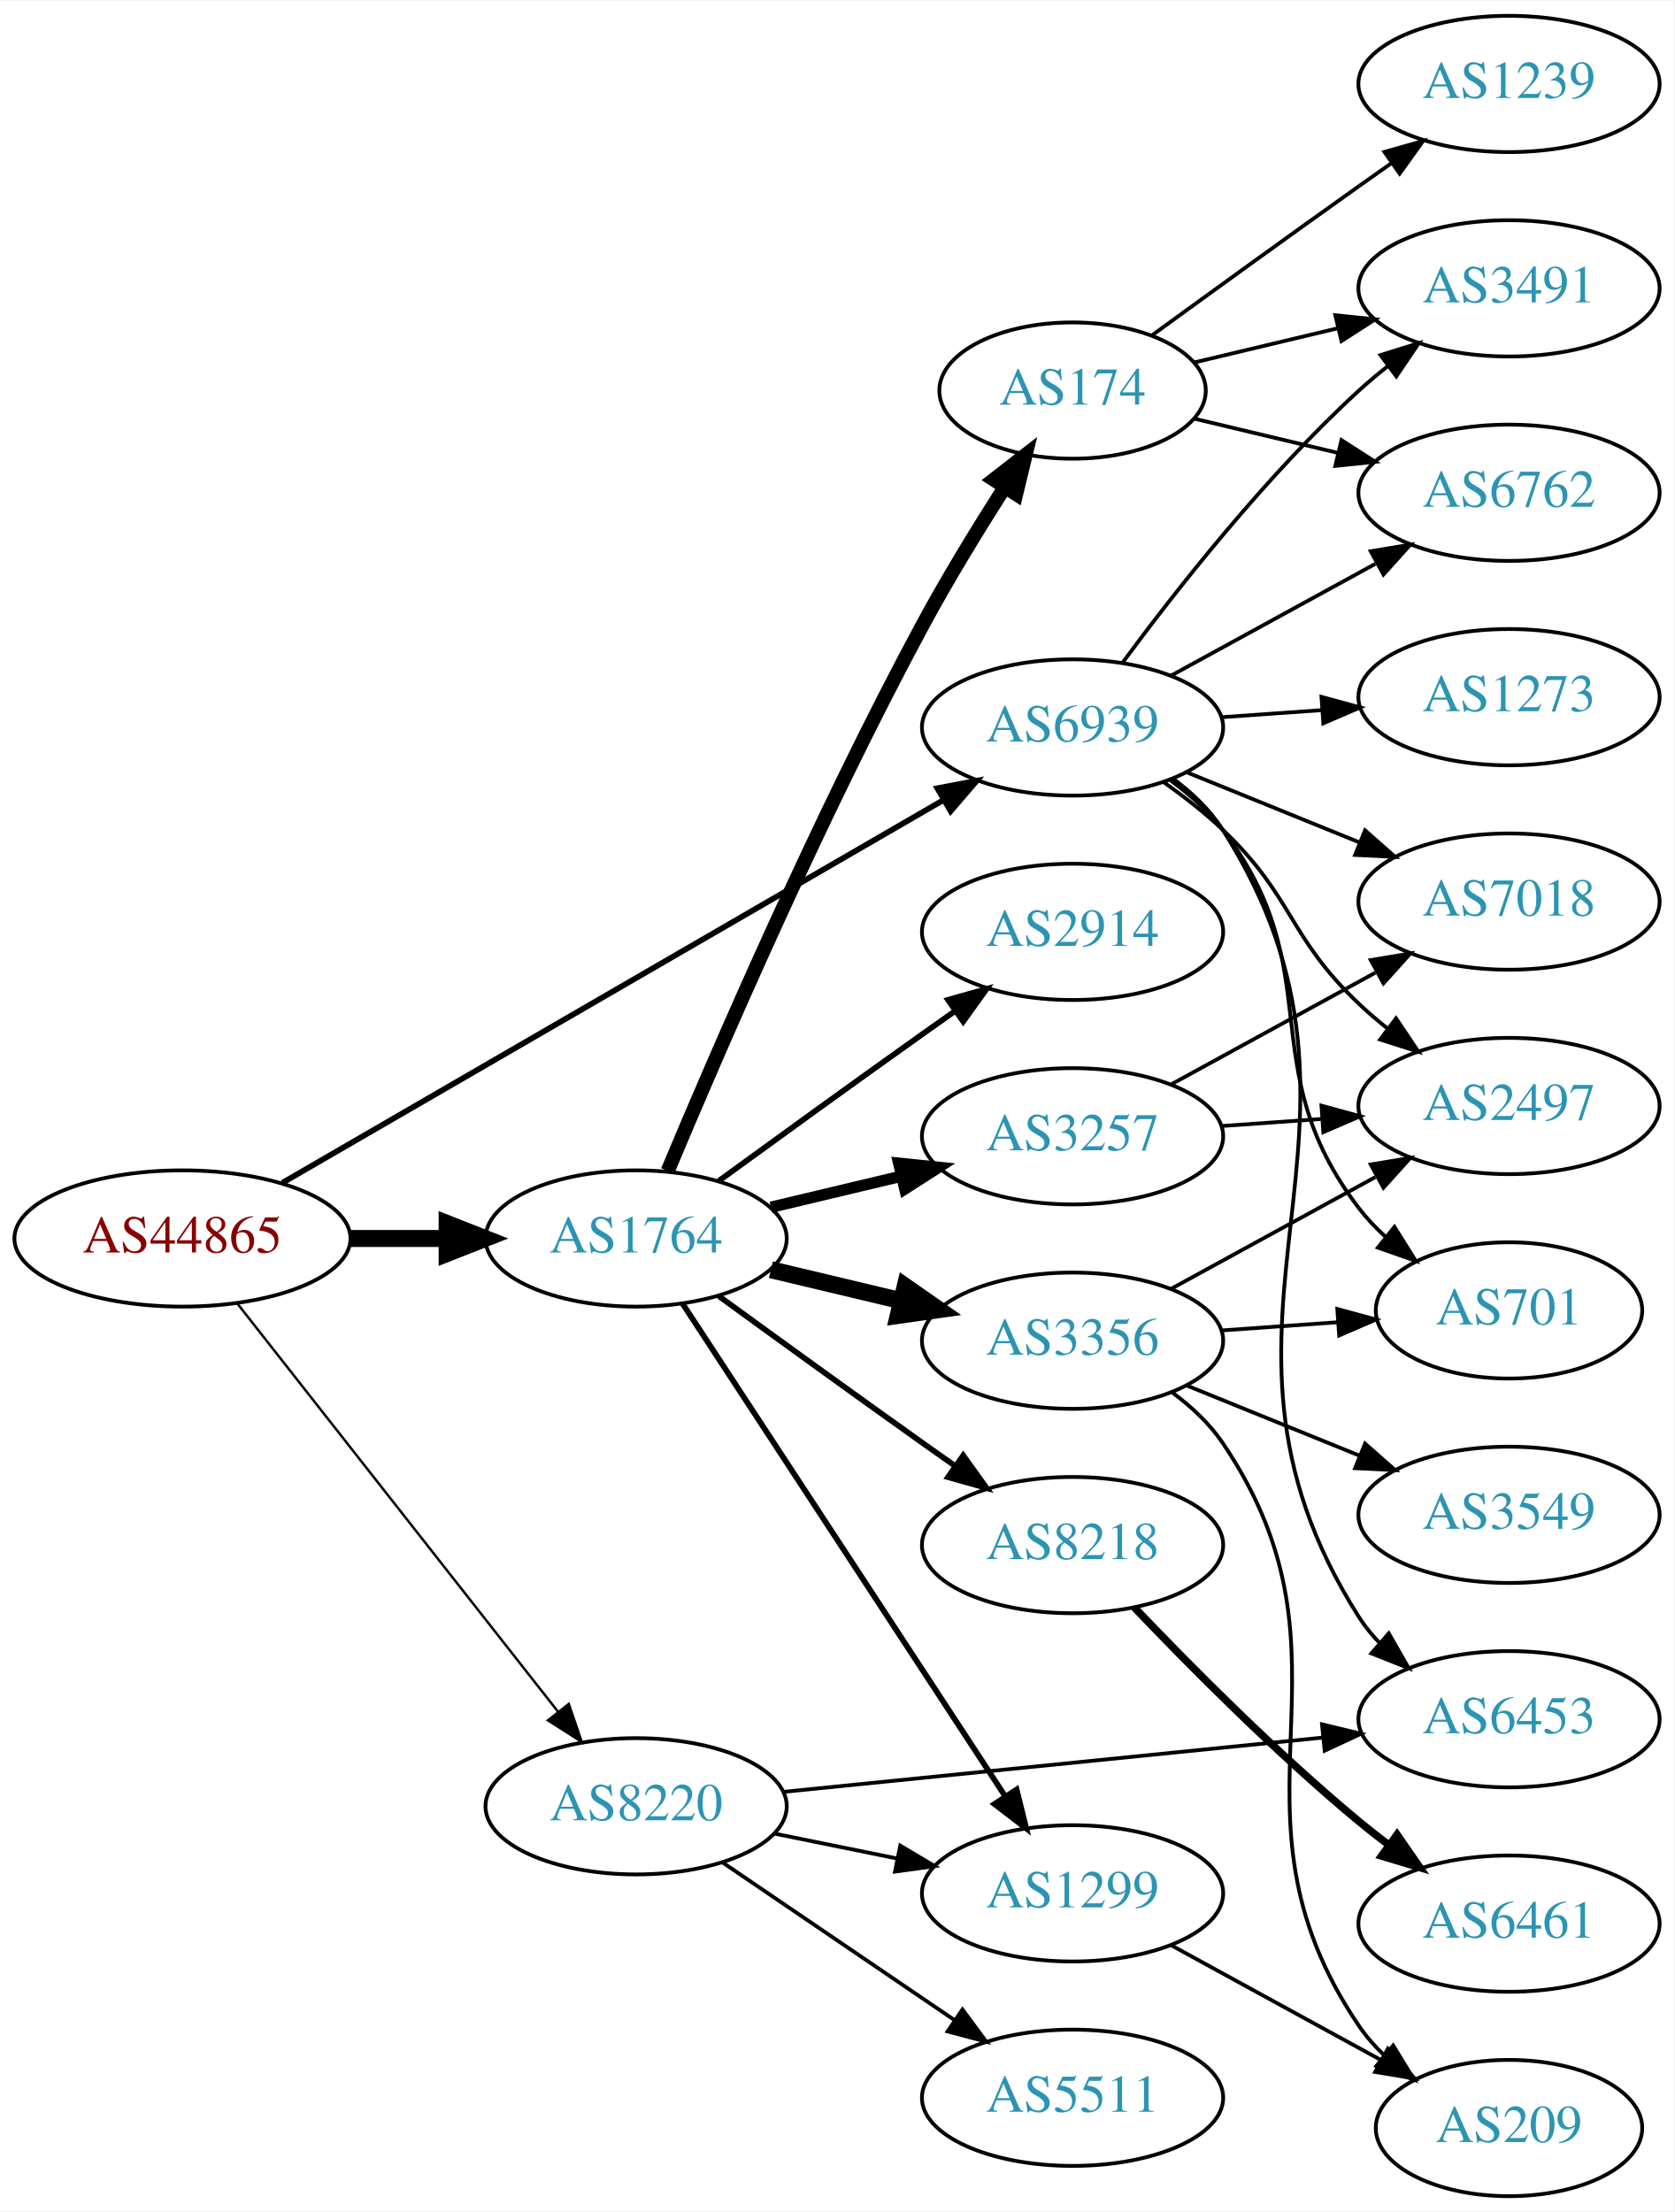
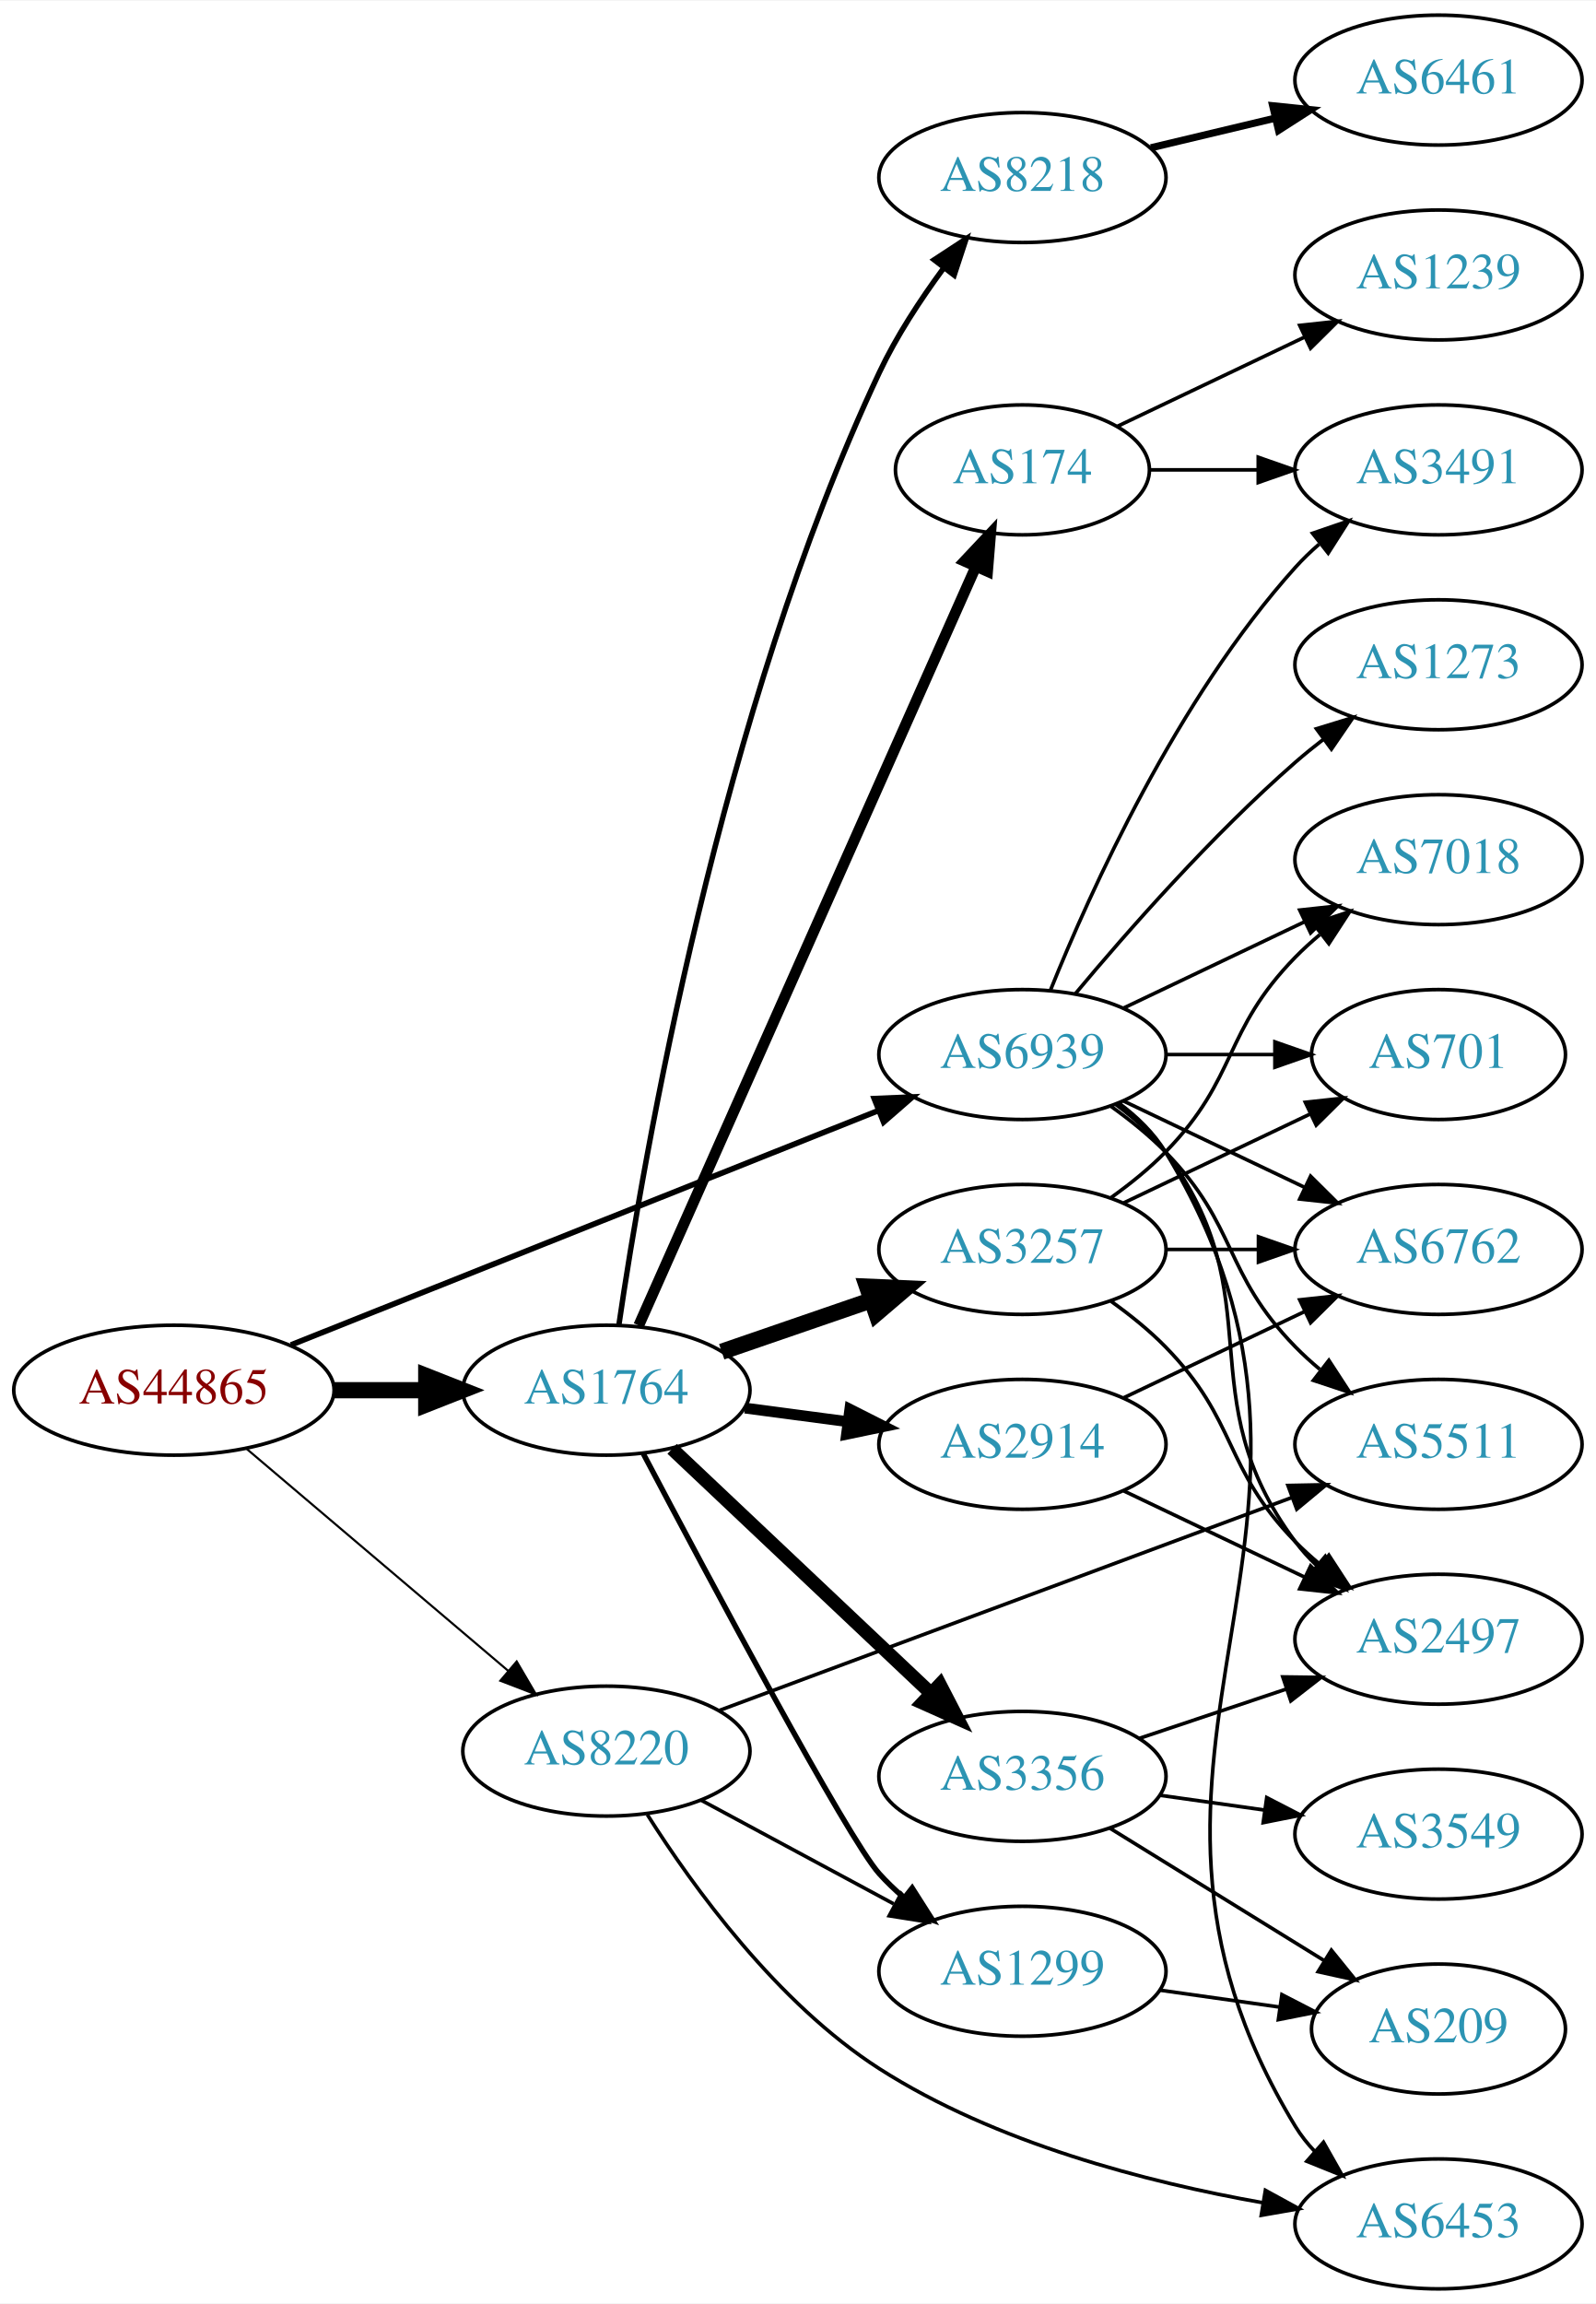
- <svg xmlns="http://www.w3.org/2000/svg" xmlns:xlink="http://www.w3.org/1999/xlink" width="442pt" height="584pt" viewBox="0.00 0.00 442.27 584.00">
-   <g id="graph0" class="graph" transform="scale(1 1) rotate(0) translate(4 580)">
-     <polygon fill="white" stroke="none" points="-4,4 -4,-580 438.271,-580 438.271,4 -4,4" />
+ <svg xmlns="http://www.w3.org/2000/svg" xmlns:xlink="http://www.w3.org/1999/xlink" width="442pt" height="638pt" viewBox="0.00 0.00 442.27 638.00">
+   <g id="graph0" class="graph" transform="scale(1 1) rotate(0) translate(4 634)">
+     <polygon fill="white" stroke="none" points="-4,4 -4,-634 438.271,-634 438.271,4 -4,4" />
    <g id="node1" class="node">
      <g id="a_node1">
        <a xlink:href="/asn/44865" xlink:title="AS44865 ~ derStandard.at GmbH [AT]">
-           <ellipse fill="#ffffff" stroke="black" cx="44.196" cy="-253" rx="44.393" ry="18" />
-           <text text-anchor="middle" x="44.196" y="-249.3" font-family="Times,serif" font-size="14.00" fill="#880000">AS44865</text>
+           <ellipse fill="#ffffff" stroke="black" cx="44.196" cy="-249" rx="44.393" ry="18" />
+           <text text-anchor="middle" x="44.196" y="-245.3" font-family="Times,serif" font-size="14.00" fill="#880000">AS44865</text>
        </a>
      </g>
    </g>
    <g id="node2" class="node">
      <g id="a_node2">
        <a xlink:href="/asn/1764" xlink:title="AS1764 ~ NEXTLAYER-AS [AT]">
-           <ellipse fill="#ffffff" stroke="black" cx="164.039" cy="-253" rx="39.794" ry="18" />
-           <text text-anchor="middle" x="164.039" y="-249.3" font-family="Times,serif" font-size="14.00" fill="#2c94b3">AS1764</text>
+           <ellipse fill="#ffffff" stroke="black" cx="164.039" cy="-249" rx="39.794" ry="18" />
+           <text text-anchor="middle" x="164.039" y="-245.3" font-family="Times,serif" font-size="14.00" fill="#2c94b3">AS1764</text>
        </a>
      </g>
    </g>
    <g id="edge1" class="edge">
-       <path fill="none" stroke="black" stroke-width="4.5" d="M88.407,-253C96.72,-253 105.482,-253 113.965,-253" />
-       <polygon fill="black" stroke="black" stroke-width="4.5" points="114.123,-256.938 124.123,-253 114.123,-249.063 114.123,-256.938" />
+       <path fill="none" stroke="black" stroke-width="4.5" d="M88.407,-249C96.72,-249 105.482,-249 113.965,-249" />
+       <polygon fill="black" stroke="black" stroke-width="4.5" points="114.123,-252.938 124.123,-249 114.123,-245.063 114.123,-252.938" />
    </g>
    <g id="node3" class="node">
      <g id="a_node3">
        <a xlink:href="/asn/8220" xlink:title="AS8220 ~ COLT [GB]">
-           <ellipse fill="#ffffff" stroke="black" cx="164.039" cy="-103" rx="39.794" ry="18" />
-           <text text-anchor="middle" x="164.039" y="-99.3" font-family="Times,serif" font-size="14.00" fill="#2c94b3">AS8220</text>
+           <ellipse fill="#ffffff" stroke="black" cx="164.039" cy="-149" rx="39.794" ry="18" />
+           <text text-anchor="middle" x="164.039" y="-145.3" font-family="Times,serif" font-size="14.00" fill="#2c94b3">AS8220</text>
        </a>
      </g>
    </g>
    <g id="edge2" class="edge">
-       <path fill="none" stroke="black" stroke-width="0.643" d="M58.714,-235.793C79.492,-209.345 119.383,-158.568 143.365,-128.042" />
-       <polygon fill="black" stroke="black" stroke-width="0.643" points="146.253,-130.032 149.678,-120.006 140.748,-125.708 146.253,-130.032" />
+       <path fill="none" stroke="black" stroke-width="0.587" d="M64.129,-232.933C83.831,-216.215 114.826,-189.913 136.864,-171.211" />
+       <polygon fill="black" stroke="black" stroke-width="0.587" points="139.181,-173.836 144.541,-164.697 134.651,-168.499 139.181,-173.836" />
    </g>
    <g id="node4" class="node">
      <g id="a_node4">
        <a xlink:href="/asn/6939" xlink:title="AS6939 ~ Hurricane Electric LLC [US]">
-           <ellipse fill="#ffffff" stroke="black" cx="279.332" cy="-388" rx="39.794" ry="18" />
-           <text text-anchor="middle" x="279.332" y="-384.3" font-family="Times,serif" font-size="14.00" fill="#2c94b3">AS6939</text>
+           <ellipse fill="#ffffff" stroke="black" cx="279.332" cy="-342" rx="39.794" ry="18" />
+           <text text-anchor="middle" x="279.332" y="-338.3" font-family="Times,serif" font-size="14.00" fill="#2c94b3">AS6939</text>
        </a>
      </g>
    </g>
    <g id="edge3" class="edge">
-       <path fill="none" stroke="black" stroke-width="1.5" d="M70.59,-267.704C112.964,-292.242 198.075,-341.526 245.14,-368.78" />
-       <polygon fill="black" stroke="black" stroke-width="1.5" points="243.614,-371.941 254.022,-373.923 247.122,-365.883 243.614,-371.941" />
+       <path fill="none" stroke="black" stroke-width="1.565" d="M76.638,-261.542C118.786,-278.356 193.583,-308.193 239.29,-326.426" />
+       <polygon fill="black" stroke="black" stroke-width="1.565" points="238.271,-329.788 248.857,-330.242 240.865,-323.286 238.271,-329.788" />
    </g>
    <g id="node5" class="node">
      <g id="a_node5">
        <a xlink:href="/asn/3356" xlink:title="AS3356 ~ Level 3 Parent, LLC [US]">
-           <ellipse fill="#ffffff" stroke="black" cx="279.332" cy="-226" rx="39.794" ry="18" />
-           <text text-anchor="middle" x="279.332" y="-222.3" font-family="Times,serif" font-size="14.00" fill="#2c94b3">AS3356</text>
+           <ellipse fill="#ffffff" stroke="black" cx="279.332" cy="-142" rx="39.794" ry="18" />
+           <text text-anchor="middle" x="279.332" y="-138.3" font-family="Times,serif" font-size="14.00" fill="#2c94b3">AS3356</text>
        </a>
      </g>
    </g>
    <g id="edge4" class="edge">
-       <path fill="none" stroke="black" stroke-width="4.5" d="M199.646,-244.752C210.517,-242.162 222.671,-239.265 234.114,-236.538" />
-       <polygon fill="black" stroke="black" stroke-width="4.5" points="235.122,-240.346 243.936,-234.197 233.296,-232.685 235.122,-240.346" />
+       <path fill="none" stroke="black" stroke-width="3.75" d="M182.245,-232.749C201.321,-214.733 232.241,-185.53 253.838,-165.133" />
+       <polygon fill="black" stroke="black" stroke-width="3.75" points="256.467,-167.464 261.334,-158.053 251.661,-162.375 256.467,-167.464" />
    </g>
    <g id="node6" class="node">
      <g id="a_node6">
        <a xlink:href="/asn/174" xlink:title="AS174 ~ Cogent Communications [US]">
-           <ellipse fill="#ffffff" stroke="black" cx="279.332" cy="-477" rx="35.194" ry="18" />
-           <text text-anchor="middle" x="279.332" y="-473.3" font-family="Times,serif" font-size="14.00" fill="#2c94b3">AS174</text>
+           <ellipse fill="#ffffff" stroke="black" cx="279.332" cy="-504" rx="35.194" ry="18" />
+           <text text-anchor="middle" x="279.332" y="-500.3" font-family="Times,serif" font-size="14.00" fill="#2c94b3">AS174</text>
        </a>
      </g>
    </g>
    <g id="edge5" class="edge">
-       <path fill="none" stroke="black" stroke-width="3.75" d="M172.393,-270.854C185.037,-301.084 212.198,-364.031 239.685,-415 246.27,-427.21 254.283,-440.305 261.301,-451.298" />
-       <polygon fill="black" stroke="black" stroke-width="3.75" points="258.541,-453.476 266.91,-459.974 264.42,-449.676 258.541,-453.476" />
+       <path fill="none" stroke="black" stroke-width="3" d="M173.005,-266.931C192.595,-311.023 243.201,-424.927 266.397,-477.137" />
+       <polygon fill="black" stroke="black" stroke-width="3" points="263.266,-478.71 270.524,-486.427 269.663,-475.868 263.266,-478.71" />
    </g>
    <g id="node7" class="node">
      <g id="a_node7">
        <a xlink:href="/asn/3257" xlink:title="AS3257 ~ GTT [DE]">
-           <ellipse fill="#ffffff" stroke="black" cx="279.332" cy="-280" rx="39.794" ry="18" />
-           <text text-anchor="middle" x="279.332" y="-276.3" font-family="Times,serif" font-size="14.00" fill="#2c94b3">AS3257</text>
+           <ellipse fill="#ffffff" stroke="black" cx="279.332" cy="-288" rx="39.794" ry="18" />
+           <text text-anchor="middle" x="279.332" y="-284.3" font-family="Times,serif" font-size="14.00" fill="#2c94b3">AS3257</text>
        </a>
      </g>
    </g>
    <g id="edge6" class="edge">
-       <path fill="none" stroke="black" stroke-width="3" d="M199.646,-261.248C210.517,-263.838 222.671,-266.735 234.114,-269.462" />
-       <polygon fill="black" stroke="black" stroke-width="3" points="233.397,-272.889 243.936,-271.803 235.02,-266.08 233.397,-272.889" />
+       <path fill="none" stroke="black" stroke-width="4.5" d="M195.996,-259.657C208.755,-264.049 223.718,-269.2 237.364,-273.897" />
+       <polygon fill="black" stroke="black" stroke-width="4.5" points="236.28,-277.689 247.018,-277.22 238.844,-270.242 236.28,-277.689" />
    </g>
    <g id="node8" class="node">
      <g id="a_node8">
        <a xlink:href="/asn/2914" xlink:title="AS2914 ~ NTT America, Inc. [US]">
-           <ellipse fill="#ffffff" stroke="black" cx="279.332" cy="-334" rx="39.794" ry="18" />
-           <text text-anchor="middle" x="279.332" y="-330.3" font-family="Times,serif" font-size="14.00" fill="#2c94b3">AS2914</text>
+           <ellipse fill="#ffffff" stroke="black" cx="279.332" cy="-234" rx="39.794" ry="18" />
+           <text text-anchor="middle" x="279.332" y="-230.3" font-family="Times,serif" font-size="14.00" fill="#2c94b3">AS2914</text>
        </a>
      </g>
    </g>
    <g id="edge7" class="edge">
-       <path fill="none" stroke="black" stroke-width="1.5" d="M185.887,-268.222C200.821,-279.091 221.435,-294.025 239.685,-307 242.506,-309.005 245.449,-311.085 248.397,-313.159" />
-       <polygon fill="black" stroke="black" stroke-width="1.5" points="246.424,-316.05 256.621,-318.926 250.443,-310.319 246.424,-316.05" />
+       <path fill="none" stroke="black" stroke-width="3" d="M202.449,-244.047C211.537,-242.844 221.374,-241.541 230.859,-240.285" />
+       <polygon fill="black" stroke="black" stroke-width="3" points="231.506,-243.73 240.961,-238.948 230.588,-236.791 231.506,-243.73" />
    </g>
    <g id="node9" class="node">
      <g id="a_node9">
        <a xlink:href="/asn/8218" xlink:title="AS8218 ~ legacy Neotelecoms [FR]">
-           <ellipse fill="#ffffff" stroke="black" cx="279.332" cy="-172" rx="39.794" ry="18" />
-           <text text-anchor="middle" x="279.332" y="-168.3" font-family="Times,serif" font-size="14.00" fill="#2c94b3">AS8218</text>
+           <ellipse fill="#ffffff" stroke="black" cx="279.332" cy="-585" rx="39.794" ry="18" />
+           <text text-anchor="middle" x="279.332" y="-581.3" font-family="Times,serif" font-size="14.00" fill="#2c94b3">AS8218</text>
        </a>
      </g>
    </g>
    <g id="edge8" class="edge">
-       <path fill="none" stroke="black" stroke-width="1.5" d="M185.887,-237.778C200.821,-226.909 221.435,-211.975 239.685,-199 242.506,-196.995 245.449,-194.915 248.397,-192.841" />
-       <polygon fill="black" stroke="black" stroke-width="1.5" points="250.443,-195.681 256.621,-187.074 246.424,-189.95 250.443,-195.681" />
+       <path fill="none" stroke="black" stroke-width="1.5" d="M167.481,-266.933C174.2,-312.741 195.466,-437.066 239.685,-531 244.399,-541.013 251.012,-551.111 257.437,-559.82" />
+       <polygon fill="black" stroke="black" stroke-width="1.5" points="254.858,-562.209 263.722,-568.013 260.412,-557.949 254.858,-562.209" />
    </g>
    <g id="node10" class="node">
      <g id="a_node10">
        <a xlink:href="/asn/1299" xlink:title="AS1299 ~ Telia Carrier [EU]">
-           <ellipse fill="#ffffff" stroke="black" cx="279.332" cy="-80" rx="39.794" ry="18" />
-           <text text-anchor="middle" x="279.332" y="-76.3" font-family="Times,serif" font-size="14.00" fill="#2c94b3">AS1299</text>
+           <ellipse fill="#ffffff" stroke="black" cx="279.332" cy="-88" rx="39.794" ry="18" />
+           <text text-anchor="middle" x="279.332" y="-84.3" font-family="Times,serif" font-size="14.00" fill="#2c94b3">AS1299</text>
        </a>
      </g>
    </g>
    <g id="edge9" class="edge">
-       <path fill="none" stroke="black" stroke-width="1.5" d="M176.316,-235.78C196.335,-205.21 238.172,-141.324 261.573,-105.591" />
-       <polygon fill="black" stroke="black" stroke-width="1.5" points="264.55,-107.434 267.1,-97.151 258.693,-103.599 264.55,-107.434" />
-     </g>
-     <g id="edge21" class="edge">
-       <path fill="none" stroke="black" d="M200.574,-95.786C210.803,-93.709 222.104,-91.415 232.846,-89.234" />
-       <polygon fill="black" stroke="black" points="233.818,-92.608 242.922,-87.189 232.425,-85.748 233.818,-92.608" />
+       <path fill="none" stroke="black" stroke-width="1.5" d="M174.251,-231.442C192.227,-197.34 230.983,-124.634 239.685,-115 241.691,-112.779 243.912,-110.642 246.246,-108.61" />
+       <polygon fill="black" stroke="black" stroke-width="1.5" points="248.777,-111.073 254.469,-102.137 244.446,-105.573 248.777,-111.073" />
+     </g>
+     <g id="edge23" class="edge">
+       <path fill="none" stroke="black" d="M190.182,-135.462C205.913,-126.992 226.397,-115.963 243.659,-106.669" />
+       <polygon fill="black" stroke="black" points="245.721,-109.533 252.867,-101.711 242.403,-103.37 245.721,-109.533" />
    </g>
    <g id="node20" class="node">
      <g id="a_node20">
-         <a xlink:href="/asn/6453" xlink:title="AS6453 ~ TATA COMMUNICATIONS (AMERICA) INC [US]">
-           <ellipse fill="#ffffff" stroke="black" cx="394.625" cy="-126" rx="39.794" ry="18" />
-           <text text-anchor="middle" x="394.625" y="-122.3" font-family="Times,serif" font-size="14.00" fill="#2c94b3">AS6453</text>
-         </a>
-       </g>
-     </g>
-     <g id="edge20" class="edge">
-       <path fill="none" stroke="black" d="M203.042,-106.824C242.096,-110.753 303.023,-116.884 345.439,-121.152" />
-       <polygon fill="black" stroke="black" points="345.231,-124.648 355.531,-122.167 345.931,-117.683 345.231,-124.648" />
+         <a xlink:href="/asn/5511" xlink:title="AS5511 ~ Orange S.A. [FR]">
+           <ellipse fill="#ffffff" stroke="black" cx="394.625" cy="-234" rx="39.794" ry="18" />
+           <text text-anchor="middle" x="394.625" y="-230.3" font-family="Times,serif" font-size="14.00" fill="#2c94b3">AS5511</text>
+         </a>
+       </g>
+     </g>
+     <g id="edge22" class="edge">
+       <path fill="none" stroke="black" d="M195.393,-160.287C236.238,-175.475 308.957,-202.516 354.052,-219.285" />
+       <polygon fill="black" stroke="black" points="352.916,-222.596 363.509,-222.801 355.356,-216.035 352.916,-222.596" />
    </g>
    <g id="node21" class="node">
      <g id="a_node21">
-         <a xlink:href="/asn/5511" xlink:title="AS5511 ~ Orange S.A. [FR]">
-           <ellipse fill="#ffffff" stroke="black" cx="279.332" cy="-26" rx="39.794" ry="18" />
-           <text text-anchor="middle" x="279.332" y="-22.3" font-family="Times,serif" font-size="14.00" fill="#2c94b3">AS5511</text>
-         </a>
-       </g>
-     </g>
-     <g id="edge22" class="edge">
-       <path fill="none" stroke="black" d="M186.883,-88.154C204.28,-76.33 228.827,-59.646 248.11,-46.54" />
-       <polygon fill="black" stroke="black" points="250.251,-49.317 256.555,-40.801 246.317,-43.527 250.251,-49.317" />
+         <a xlink:href="/asn/6453" xlink:title="AS6453 ~ TATA COMMUNICATIONS (AMERICA) INC [US]">
+           <ellipse fill="#ffffff" stroke="black" cx="394.625" cy="-18" rx="39.794" ry="18" />
+           <text text-anchor="middle" x="394.625" y="-14.3" font-family="Times,serif" font-size="14.00" fill="#2c94b3">AS6453</text>
+         </a>
+       </g>
+     </g>
+     <g id="edge24" class="edge">
+       <path fill="none" stroke="black" d="M175.39,-131.391C188.055,-111.382 211.347,-79.158 239.685,-61 271.835,-40.399 313.901,-29.521 345.933,-23.866" />
+       <polygon fill="black" stroke="black" points="346.661,-27.293 355.955,-22.207 345.518,-20.387 346.661,-27.293" />
    </g>
    <g id="node11" class="node">
      <g id="a_node11">
-         <a xlink:href="/asn/2497" xlink:title="AS2497 ~ Internet Initiative Japan Inc. [JP]">
+         <a xlink:href="/asn/3491" xlink:title="AS3491 ~ PCCW Global, Inc. [US]">
+           <ellipse fill="#ffffff" stroke="black" cx="394.625" cy="-504" rx="39.794" ry="18" />
+           <text text-anchor="middle" x="394.625" y="-500.3" font-family="Times,serif" font-size="14.00" fill="#2c94b3">AS3491</text>
+         </a>
+       </g>
+     </g>
+     <g id="edge28" class="edge">
+       <path fill="none" stroke="black" d="M287.079,-359.787C298.13,-387.243 322.184,-440.578 354.978,-477 356.98,-479.224 359.199,-481.363 361.532,-483.397" />
+       <polygon fill="black" stroke="black" points="359.73,-486.433 369.751,-489.873 364.062,-480.935 359.73,-486.433" />
+     </g>
+     <g id="node13" class="node">
+       <g id="a_node13">
+         <a xlink:href="/asn/701" xlink:title="AS701 ~ UUNET [US]">
+           <ellipse fill="#ffffff" stroke="black" cx="394.625" cy="-342" rx="35.194" ry="18" />
+           <text text-anchor="middle" x="394.625" y="-338.3" font-family="Times,serif" font-size="14.00" fill="#2c94b3">AS701</text>
+         </a>
+       </g>
+     </g>
+     <g id="edge27" class="edge">
+       <path fill="none" stroke="black" d="M319.004,-342C328.709,-342 339.2,-342 349.163,-342" />
+       <polygon fill="black" stroke="black" points="349.299,-345.5 359.299,-342 349.299,-338.5 349.299,-345.5" />
+     </g>
+     <g id="node14" class="node">
+       <g id="a_node14">
+         <a xlink:href="/asn/6762" xlink:title="AS6762 ~ TELECOM ITALIA SPARKLE S.p.A. [IT]">
          <ellipse fill="#ffffff" stroke="black" cx="394.625" cy="-288" rx="39.794" ry="18" />
-           <text text-anchor="middle" x="394.625" y="-284.3" font-family="Times,serif" font-size="14.00" fill="#2c94b3">AS2497</text>
-         </a>
-       </g>
-     </g>
-     <g id="edge25" class="edge">
-       <path fill="none" stroke="black" d="M303.274,-373.647C308.668,-369.828 314.224,-365.503 318.978,-361 337.826,-343.147 336.13,-332.853 354.978,-315 357.355,-312.749 359.933,-310.542 362.59,-308.42" />
-       <polygon fill="black" stroke="black" points="364.781,-311.152 370.682,-302.353 360.582,-305.552 364.781,-311.152" />
-     </g>
-     <g id="node12" class="node">
-       <g id="a_node12">
-         <a xlink:href="/asn/701" xlink:title="AS701 ~ UUNET [US]">
-           <ellipse fill="#ffffff" stroke="black" cx="394.625" cy="-234" rx="35.194" ry="18" />
-           <text text-anchor="middle" x="394.625" y="-230.3" font-family="Times,serif" font-size="14.00" fill="#2c94b3">AS701</text>
-         </a>
-       </g>
-     </g>
-     <g id="edge29" class="edge">
-       <path fill="none" stroke="black" d="M305.175,-374.052C310.255,-370.326 315.197,-365.94 318.978,-361 347.688,-323.489 326.268,-298.511 354.978,-261 357.018,-258.335 359.395,-255.831 361.95,-253.505" />
-       <polygon fill="black" stroke="black" points="364.363,-256.057 369.987,-247.078 359.991,-250.591 364.363,-256.057" />
+           <text text-anchor="middle" x="394.625" y="-284.3" font-family="Times,serif" font-size="14.00" fill="#2c94b3">AS6762</text>
+         </a>
+       </g>
+     </g>
+     <g id="edge26" class="edge">
+       <path fill="none" stroke="black" d="M307.468,-329.066C322.462,-321.919 341.283,-312.948 357.506,-305.215" />
+       <polygon fill="black" stroke="black" points="359.188,-308.291 366.71,-300.829 356.177,-301.972 359.188,-308.291" />
    </g>
    <g id="node15" class="node">
      <g id="a_node15">
        <a xlink:href="/asn/7018" xlink:title="AS7018 ~ AT&amp;T Services, Inc. [US]">
-           <ellipse fill="#ffffff" stroke="black" cx="394.625" cy="-342" rx="39.794" ry="18" />
-           <text text-anchor="middle" x="394.625" y="-338.3" font-family="Times,serif" font-size="14.00" fill="#2c94b3">AS7018</text>
-         </a>
-       </g>
-     </g>
-     <g id="edge27" class="edge">
-       <path fill="none" stroke="black" d="M309.507,-376.154C323.383,-370.52 340.16,-363.708 355.069,-357.654" />
-       <polygon fill="black" stroke="black" points="356.599,-360.811 364.548,-353.806 353.966,-354.325 356.599,-360.811" />
-     </g>
-     <g id="node17" class="node">
-       <g id="a_node17">
-         <a xlink:href="/asn/6762" xlink:title="AS6762 ~ TELECOM ITALIA SPARKLE S.p.A. [IT]">
-           <ellipse fill="#ffffff" stroke="black" cx="394.625" cy="-450" rx="39.794" ry="18" />
-           <text text-anchor="middle" x="394.625" y="-446.3" font-family="Times,serif" font-size="14.00" fill="#2c94b3">AS6762</text>
-         </a>
-       </g>
-     </g>
-     <g id="edge24" class="edge">
-       <path fill="none" stroke="black" d="M305.475,-401.76C321.316,-410.429 341.977,-421.735 359.313,-431.223" />
-       <polygon fill="black" stroke="black" points="358.099,-434.548 368.551,-436.279 361.459,-428.408 358.099,-434.548" />
-     </g>
-     <g id="node18" class="node">
-       <g id="a_node18">
-         <a xlink:href="/asn/3491" xlink:title="AS3491 ~ PCCW Global, Inc. [US]">
-           <ellipse fill="#ffffff" stroke="black" cx="394.625" cy="-504" rx="39.794" ry="18" />
-           <text text-anchor="middle" x="394.625" y="-500.3" font-family="Times,serif" font-size="14.00" fill="#2c94b3">AS3491</text>
-         </a>
-       </g>
-     </g>
-     <g id="edge28" class="edge">
-       <path fill="none" stroke="black" d="M292.619,-405.225C306.52,-424.053 330.436,-454.53 354.978,-477 357.393,-479.211 359.996,-481.39 362.671,-483.493" />
-       <polygon fill="black" stroke="black" points="360.677,-486.372 370.789,-489.532 364.855,-480.755 360.677,-486.372" />
-     </g>
-     <g id="edge26" class="edge">
-       <path fill="none" stroke="black" d="M305.833,-374.512C310.88,-370.762 315.641,-366.25 318.978,-361 369.304,-281.821 304.652,-232.179 354.978,-153 356.542,-150.539 358.419,-148.24 360.492,-146.106" />
-       <polygon fill="black" stroke="black" points="362.862,-148.684 368.123,-139.488 358.275,-143.396 362.862,-148.684" />
+           <ellipse fill="#ffffff" stroke="black" cx="394.625" cy="-396" rx="39.794" ry="18" />
+           <text text-anchor="middle" x="394.625" y="-392.3" font-family="Times,serif" font-size="14.00" fill="#2c94b3">AS7018</text>
+         </a>
+       </g>
+     </g>
+     <g id="edge31" class="edge">
+       <path fill="none" stroke="black" d="M307.468,-354.934C322.462,-362.081 341.283,-371.052 357.506,-378.785" />
+       <polygon fill="black" stroke="black" points="356.177,-382.028 366.71,-383.171 359.188,-375.709 356.177,-382.028" />
+     </g>
+     <g id="node16" class="node">
+       <g id="a_node16">
+         <a xlink:href="/asn/2497" xlink:title="AS2497 ~ Internet Initiative Japan Inc. [JP]">
+           <ellipse fill="#ffffff" stroke="black" cx="394.625" cy="-180" rx="39.794" ry="18" />
+           <text text-anchor="middle" x="394.625" y="-176.3" font-family="Times,serif" font-size="14.00" fill="#2c94b3">AS2497</text>
+         </a>
+       </g>
+     </g>
+     <g id="edge32" class="edge">
+       <path fill="none" stroke="black" d="M305.262,-328.118C310.338,-324.389 315.256,-319.984 318.978,-315 349.249,-274.458 324.707,-247.542 354.978,-207 356.723,-204.664 358.73,-202.455 360.893,-200.383" />
+       <polygon fill="black" stroke="black" points="363.253,-202.973 368.694,-193.882 358.771,-197.595 363.253,-202.973" />
+     </g>
+     <g id="edge30" class="edge">
+       <path fill="none" stroke="black" d="M303.926,-327.611C309.182,-323.852 314.513,-319.563 318.978,-315 339.151,-294.383 334.806,-281.617 354.978,-261 357.071,-258.861 359.354,-256.782 361.731,-254.79" />
+       <polygon fill="black" stroke="black" points="364.249,-257.268 370.031,-248.389 359.974,-251.725 364.249,-257.268" />
+     </g>
+     <g id="edge33" class="edge">
+       <path fill="none" stroke="black" d="M305.985,-328.607C311.024,-324.852 315.744,-320.314 318.978,-315 381.922,-211.588 292.034,-148.412 354.978,-45 356.494,-42.509 358.337,-40.189 360.385,-38.04" />
+       <polygon fill="black" stroke="black" points="362.756,-40.616 367.971,-31.393 358.143,-35.351 362.756,-40.616" />
    </g>
    <g id="node22" class="node">
      <g id="a_node22">
        <a xlink:href="/asn/1273" xlink:title="AS1273 ~ Vodafone Group PLC [EU]">
-           <ellipse fill="#ffffff" stroke="black" cx="394.625" cy="-396" rx="39.794" ry="18" />
-           <text text-anchor="middle" x="394.625" y="-392.3" font-family="Times,serif" font-size="14.00" fill="#2c94b3">AS1273</text>
-         </a>
-       </g>
-     </g>
-     <g id="edge30" class="edge">
-       <path fill="none" stroke="black" d="M318.687,-390.708C327.177,-391.308 336.281,-391.951 345.115,-392.575" />
-       <polygon fill="black" stroke="black" points="345.087,-396.081 355.308,-393.294 345.58,-389.099 345.087,-396.081" />
+           <ellipse fill="#ffffff" stroke="black" cx="394.625" cy="-450" rx="39.794" ry="18" />
+           <text text-anchor="middle" x="394.625" y="-446.3" font-family="Times,serif" font-size="14.00" fill="#2c94b3">AS1273</text>
+         </a>
+       </g>
+     </g>
+     <g id="edge29" class="edge">
+       <path fill="none" stroke="black" d="M293.962,-358.817C308.244,-375.929 331.791,-402.745 354.978,-423 357.444,-425.154 360.082,-427.294 362.78,-429.372" />
+       <polygon fill="black" stroke="black" points="360.805,-432.264 370.934,-435.37 364.953,-426.625 360.805,-432.264" />
+     </g>
+     <g id="edge18" class="edge">
+       <path fill="none" stroke="black" d="M311.589,-152.484C324.238,-156.727 339.017,-161.684 352.518,-166.212" />
+       <polygon fill="black" stroke="black" points="351.482,-169.556 362.076,-169.418 353.708,-162.92 351.482,-169.556" />
+     </g>
+     <g id="node17" class="node">
+       <g id="a_node17">
+         <a xlink:href="/asn/3549" xlink:title="AS3549 ~ Level 3 Parent, LLC [US]">
+           <ellipse fill="#ffffff" stroke="black" cx="394.625" cy="-126" rx="39.794" ry="18" />
+           <text text-anchor="middle" x="394.625" y="-122.3" font-family="Times,serif" font-size="14.00" fill="#2c94b3">AS3549</text>
+         </a>
+       </g>
+     </g>
+     <g id="edge19" class="edge">
+       <path fill="none" stroke="black" d="M317.428,-136.761C326.72,-135.449 336.811,-134.024 346.518,-132.653" />
+       <polygon fill="black" stroke="black" points="347.033,-136.115 356.445,-131.251 346.054,-129.184 347.033,-136.115" />
+     </g>
+     <g id="node18" class="node">
+       <g id="a_node18">
+         <a xlink:href="/asn/209" xlink:title="AS209 ~ CenturyLink Communications, LLC [US]">
+           <ellipse fill="#ffffff" stroke="black" cx="394.625" cy="-72" rx="35.194" ry="18" />
+           <text text-anchor="middle" x="394.625" y="-68.3" font-family="Times,serif" font-size="14.00" fill="#2c94b3">AS209</text>
+         </a>
+       </g>
+     </g>
+     <g id="edge20" class="edge">
+       <path fill="none" stroke="black" d="M303.532,-127.666C320.667,-117.078 344.163,-102.561 362.864,-91.006" />
+       <polygon fill="black" stroke="black" points="364.943,-93.836 371.61,-85.602 361.264,-87.881 364.943,-93.836" />
    </g>
    <g id="edge10" class="edge">
-       <path fill="none" stroke="black" d="M305.475,-239.76C321.316,-248.429 341.977,-259.735 359.313,-269.223" />
-       <polygon fill="black" stroke="black" points="358.099,-272.548 368.551,-274.279 361.459,-266.408 358.099,-272.548" />
-     </g>
-     <g id="edge11" class="edge">
-       <path fill="none" stroke="black" d="M318.687,-228.708C328.502,-229.401 339.137,-230.152 349.228,-230.865" />
-       <polygon fill="black" stroke="black" points="349.267,-234.376 359.489,-231.59 349.76,-227.394 349.267,-234.376" />
-     </g>
-     <g id="node13" class="node">
-       <g id="a_node13">
-         <a xlink:href="/asn/3549" xlink:title="AS3549 ~ Level 3 Parent, LLC [US]">
-           <ellipse fill="#ffffff" stroke="black" cx="394.625" cy="-180" rx="39.794" ry="18" />
-           <text text-anchor="middle" x="394.625" y="-176.3" font-family="Times,serif" font-size="14.00" fill="#2c94b3">AS3549</text>
-         </a>
-       </g>
-     </g>
-     <g id="edge12" class="edge">
-       <path fill="none" stroke="black" d="M309.507,-214.154C323.383,-208.52 340.16,-201.708 355.069,-195.654" />
-       <polygon fill="black" stroke="black" points="356.599,-198.811 364.548,-191.806 353.966,-192.325 356.599,-198.811" />
-     </g>
-     <g id="node14" class="node">
-       <g id="a_node14">
-         <a xlink:href="/asn/209" xlink:title="AS209 ~ CenturyLink Communications, LLC [US]">
-           <ellipse fill="#ffffff" stroke="black" cx="394.625" cy="-18" rx="35.194" ry="18" />
-           <text text-anchor="middle" x="394.625" y="-14.3" font-family="Times,serif" font-size="14.00" fill="#2c94b3">AS209</text>
-         </a>
-       </g>
-     </g>
-     <g id="edge13" class="edge">
-       <path fill="none" stroke="black" d="M305.609,-212.365C310.667,-208.622 315.49,-204.15 318.978,-199 358.394,-140.802 315.562,-103.198 354.978,-45 356.86,-42.221 359.13,-39.641 361.616,-37.265" />
-       <polygon fill="black" stroke="black" points="364.034,-39.809 369.549,-30.763 359.597,-34.395 364.034,-39.809" />
-     </g>
-     <g id="node16" class="node">
-       <g id="a_node16">
+       <path fill="none" stroke="black" d="M314.631,-504C324.008,-504 334.358,-504 344.393,-504" />
+       <polygon fill="black" stroke="black" points="344.681,-507.5 354.681,-504 344.681,-500.5 344.681,-507.5" />
+     </g>
+     <g id="node12" class="node">
+       <g id="a_node12">
        <a xlink:href="/asn/1239" xlink:title="AS1239 ~ Sprint [US]">
          <ellipse fill="#ffffff" stroke="black" cx="394.625" cy="-558" rx="39.794" ry="18" />
          <text text-anchor="middle" x="394.625" y="-554.3" font-family="Times,serif" font-size="14.00" fill="#2c94b3">AS1239</text>
        </a>
      </g>
    </g>
+     <g id="edge11" class="edge">
+       <path fill="none" stroke="black" d="M305.757,-516.119C321.059,-523.413 340.783,-532.814 357.665,-540.86" />
+       <polygon fill="black" stroke="black" points="356.172,-544.026 366.705,-545.169 359.184,-537.707 356.172,-544.026" />
+     </g>
+     <g id="edge12" class="edge">
+       <path fill="none" stroke="black" d="M307.468,-300.934C322.9,-308.29 342.385,-317.577 358.92,-325.459" />
+       <polygon fill="black" stroke="black" points="357.729,-328.768 368.262,-329.911 360.741,-322.449 357.729,-328.768" />
+     </g>
+     <g id="edge13" class="edge">
+       <path fill="none" stroke="black" d="M319.004,-288C327.207,-288 335.971,-288 344.503,-288" />
+       <polygon fill="black" stroke="black" points="344.742,-291.5 354.742,-288 344.742,-284.5 344.742,-291.5" />
+     </g>
+     <g id="edge14" class="edge">
+       <path fill="none" stroke="black" d="M303.926,-302.389C309.182,-306.148 314.513,-310.437 318.978,-315 339.151,-335.617 334.806,-348.383 354.978,-369 357.071,-371.139 359.354,-373.218 361.731,-375.21" />
+       <polygon fill="black" stroke="black" points="359.974,-378.275 370.031,-381.611 364.249,-372.732 359.974,-378.275" />
+     </g>
+     <g id="edge15" class="edge">
+       <path fill="none" stroke="black" d="M303.926,-273.611C309.182,-269.852 314.513,-265.563 318.978,-261 339.151,-240.383 334.806,-227.617 354.978,-207 357.071,-204.861 359.354,-202.782 361.731,-200.79" />
+       <polygon fill="black" stroke="black" points="364.249,-203.268 370.031,-194.389 359.974,-197.725 364.249,-203.268" />
+     </g>
    <g id="edge16" class="edge">
-       <path fill="none" stroke="black" d="M300.228,-491.529C315.229,-502.45 336.336,-517.747 354.978,-531 357.799,-533.005 360.742,-535.085 363.69,-537.159" />
-       <polygon fill="black" stroke="black" points="361.717,-540.05 371.914,-542.926 365.736,-534.319 361.717,-540.05" />
+       <path fill="none" stroke="black" d="M307.468,-246.934C322.462,-254.081 341.283,-263.052 357.506,-270.785" />
+       <polygon fill="black" stroke="black" points="356.177,-274.028 366.71,-275.171 359.188,-267.709 356.177,-274.028" />
    </g>
    <g id="edge17" class="edge">
-       <path fill="none" stroke="black" d="M311.589,-469.551C323.269,-466.767 336.765,-463.551 349.394,-460.541" />
-       <polygon fill="black" stroke="black" points="350.37,-463.907 359.286,-458.184 348.747,-457.097 350.37,-463.907" />
-     </g>
-     <g id="edge18" class="edge">
-       <path fill="none" stroke="black" d="M311.589,-484.449C323.269,-487.233 336.765,-490.449 349.394,-493.459" />
-       <polygon fill="black" stroke="black" points="348.747,-496.903 359.286,-495.816 350.37,-490.093 348.747,-496.903" />
-     </g>
-     <g id="edge14" class="edge">
-       <path fill="none" stroke="black" d="M318.687,-282.708C327.177,-283.308 336.281,-283.951 345.115,-284.575" />
-       <polygon fill="black" stroke="black" points="345.087,-288.081 355.308,-285.294 345.58,-281.099 345.087,-288.081" />
-     </g>
-     <g id="edge15" class="edge">
-       <path fill="none" stroke="black" d="M305.475,-293.76C321.316,-302.429 341.977,-313.735 359.313,-323.223" />
-       <polygon fill="black" stroke="black" points="358.099,-326.548 368.551,-328.279 361.459,-320.408 358.099,-326.548" />
+       <path fill="none" stroke="black" d="M307.468,-221.066C322.462,-213.919 341.283,-204.948 357.506,-197.215" />
+       <polygon fill="black" stroke="black" points="359.188,-200.291 366.71,-192.829 356.177,-193.972 359.188,-200.291" />
    </g>
    <g id="node19" class="node">
      <g id="a_node19">
        <a xlink:href="/asn/6461" xlink:title="AS6461 ~ Zayo Bandwidth [US]">
-           <ellipse fill="#ffffff" stroke="black" cx="394.625" cy="-72" rx="39.794" ry="18" />
-           <text text-anchor="middle" x="394.625" y="-68.3" font-family="Times,serif" font-size="14.00" fill="#2c94b3">AS6461</text>
-         </a>
-       </g>
-     </g>
-     <g id="edge19" class="edge">
-       <path fill="none" stroke="black" stroke-width="2" d="M295.637,-155.545C310.25,-140.204 333.206,-117.044 354.978,-99 357.499,-96.911 360.175,-94.816 362.897,-92.767" />
-       <polygon fill="black" stroke="black" stroke-width="2" points="365.058,-95.523 371.09,-86.813 360.943,-89.861 365.058,-95.523" />
-     </g>
-     <g id="edge23" class="edge">
-       <path fill="none" stroke="black" d="M305.475,-66.24C321.796,-57.309 343.232,-45.577 360.879,-35.92" />
-       <polygon fill="black" stroke="black" points="362.623,-38.956 369.715,-31.085 359.262,-32.815 362.623,-38.956" />
+           <ellipse fill="#ffffff" stroke="black" cx="394.625" cy="-612" rx="39.794" ry="18" />
+           <text text-anchor="middle" x="394.625" y="-608.3" font-family="Times,serif" font-size="14.00" fill="#2c94b3">AS6461</text>
+         </a>
+       </g>
+     </g>
+     <g id="edge21" class="edge">
+       <path fill="none" stroke="black" stroke-width="2" d="M314.939,-593.248C325.81,-595.838 337.964,-598.735 349.407,-601.462" />
+       <polygon fill="black" stroke="black" stroke-width="2" points="348.69,-604.889 359.229,-603.803 350.313,-598.08 348.69,-604.889" />
+     </g>
+     <g id="edge25" class="edge">
+       <path fill="none" stroke="black" d="M317.428,-82.761C327.991,-81.269 339.588,-79.631 350.479,-78.093" />
+       <polygon fill="black" stroke="black" points="351.234,-81.522 360.646,-76.657 350.255,-74.59 351.234,-81.522" />
    </g>
  </g>
</svg>
